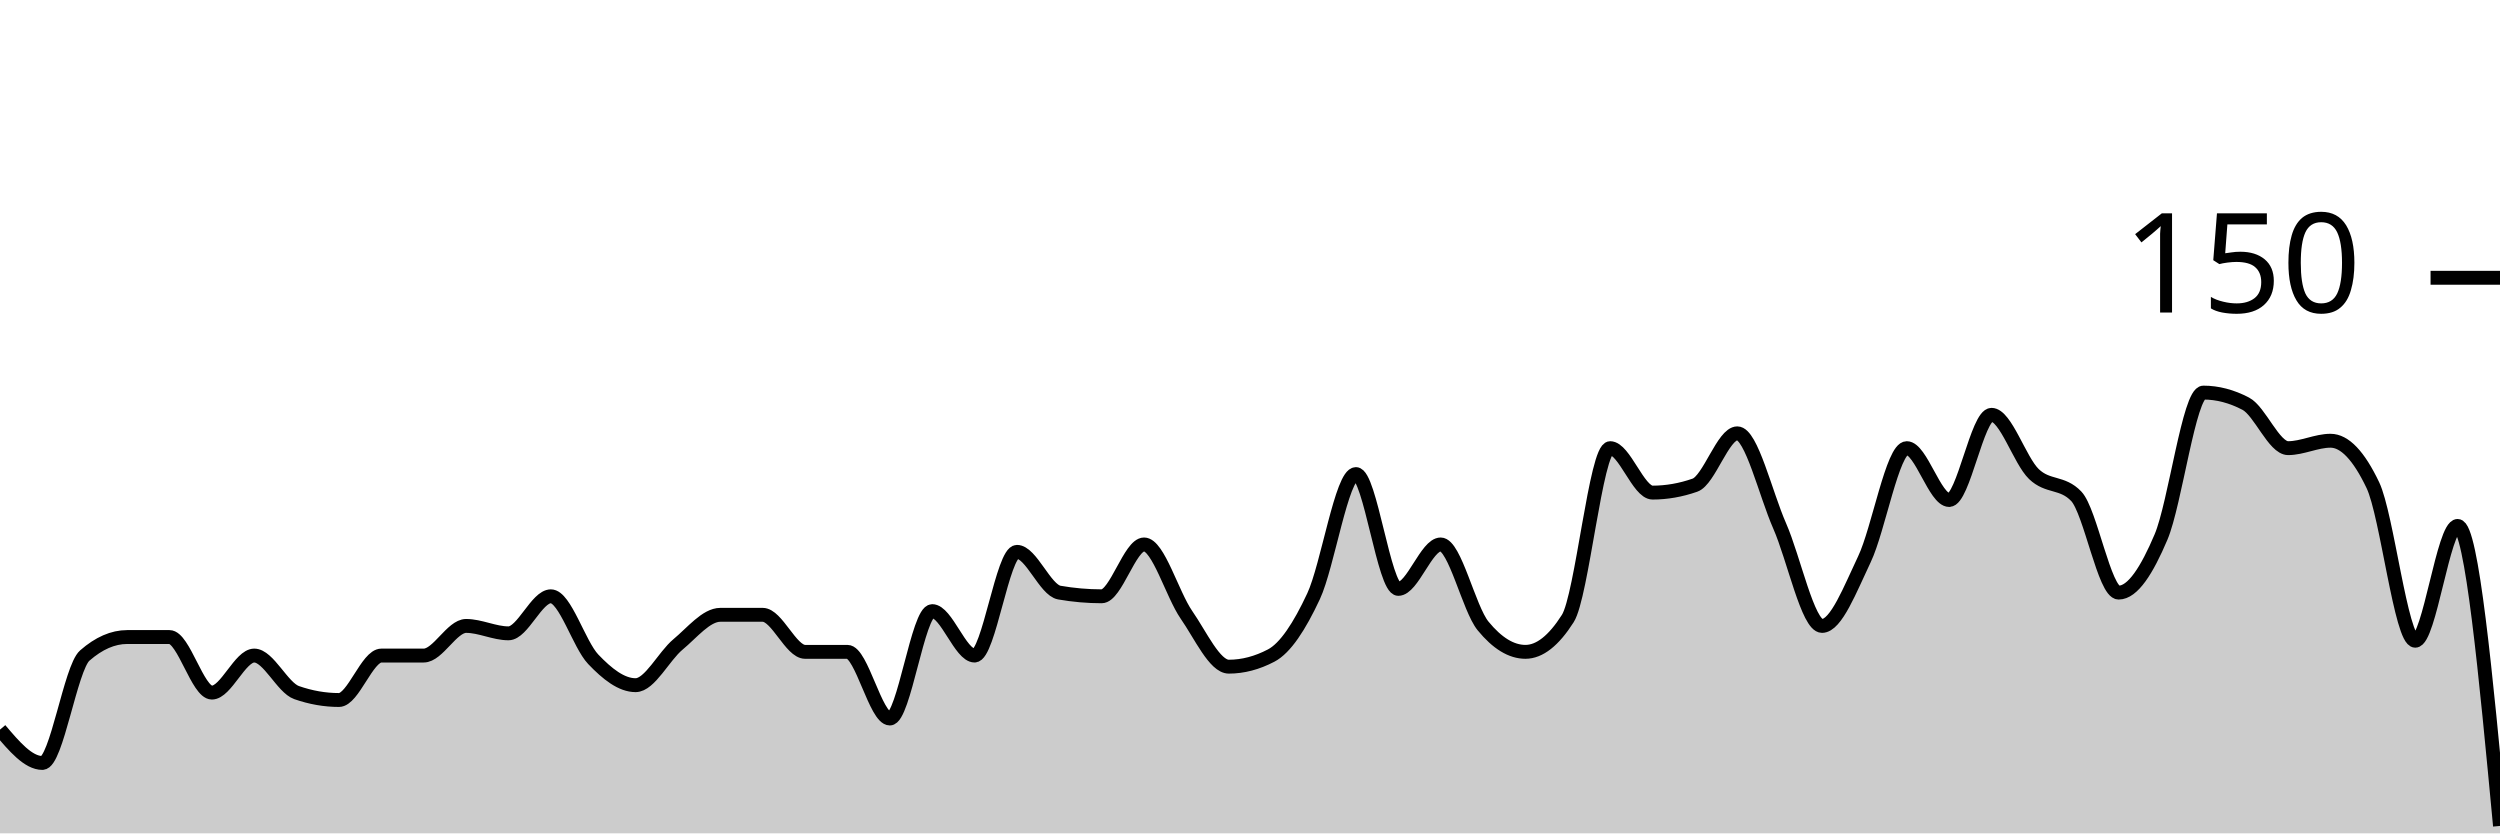
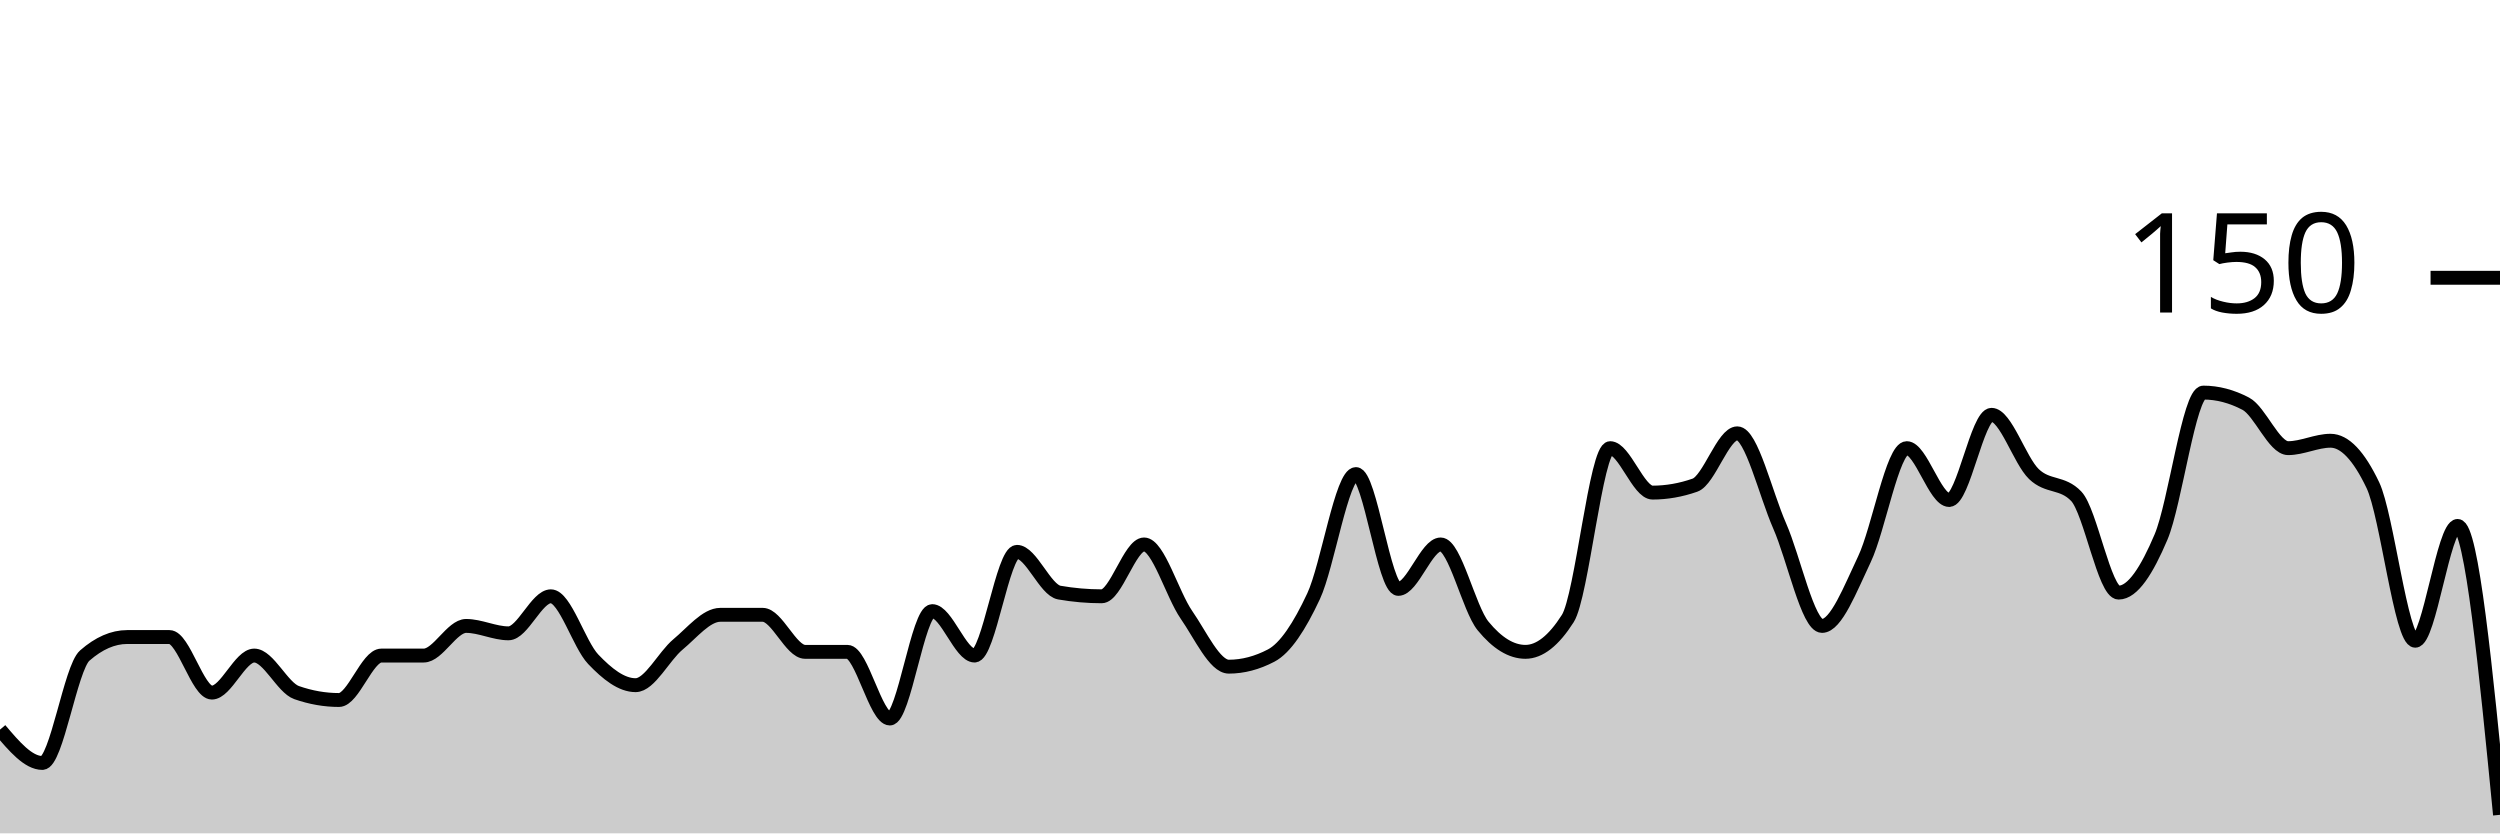
<svg xmlns="http://www.w3.org/2000/svg" viewBox="0 0 180 60">
  <g transform="translate(0,20)">
-     <path class="area" fill="rgba(0, 0, 0, 0.2)" d="M0,32.533C1.017,33.733,2.034,34.933,3.051,34.933C4.068,34.933,5.085,28.089,6.102,27.2C7.119,26.311,8.136,25.867,9.153,25.867C10.169,25.867,11.186,25.867,12.203,25.867C13.22,25.867,14.237,29.867,15.254,29.867C16.271,29.867,17.288,27.2,18.305,27.2C19.322,27.2,20.339,29.511,21.356,29.867C22.373,30.222,23.39,30.4,24.407,30.4C25.424,30.4,26.441,27.2,27.458,27.2C28.475,27.2,29.492,27.2,30.508,27.2C31.525,27.2,32.542,25.067,33.559,25.067C34.576,25.067,35.593,25.6,36.61,25.6C37.627,25.6,38.644,22.933,39.661,22.933C40.678,22.933,41.695,26.4,42.712,27.467C43.729,28.533,44.746,29.333,45.763,29.333C46.78,29.333,47.797,27.244,48.814,26.4C49.831,25.556,50.847,24.267,51.864,24.267C52.881,24.267,53.898,24.267,54.915,24.267C55.932,24.267,56.949,26.933,57.966,26.933C58.983,26.933,60,26.933,61.017,26.933C62.034,26.933,63.051,31.733,64.068,31.733C65.085,31.733,66.102,24,67.119,24C68.136,24,69.153,27.2,70.169,27.2C71.186,27.2,72.203,19.733,73.22,19.733C74.237,19.733,75.254,22.489,76.271,22.667C77.288,22.844,78.305,22.933,79.322,22.933C80.339,22.933,81.356,19.2,82.373,19.2C83.39,19.2,84.407,22.8,85.424,24.267C86.441,25.733,87.458,28,88.475,28C89.492,28,90.508,27.733,91.525,27.2C92.542,26.667,93.559,25.111,94.576,22.933C95.593,20.756,96.61,14.133,97.627,14.133C98.644,14.133,99.661,22.4,100.678,22.4C101.695,22.4,102.712,19.2,103.729,19.2C104.746,19.2,105.763,23.822,106.78,25.067C107.797,26.311,108.814,26.933,109.831,26.933C110.847,26.933,111.864,26.133,112.881,24.533C113.898,22.933,114.915,12.267,115.932,12.267C116.949,12.267,117.966,15.467,118.983,15.467C120,15.467,121.017,15.289,122.034,14.933C123.051,14.578,124.068,11.2,125.085,11.2C126.102,11.2,127.119,15.556,128.136,17.867C129.153,20.178,130.169,25.067,131.186,25.067C132.203,25.067,133.22,22.4,134.237,20.267C135.254,18.133,136.271,12.267,137.288,12.267C138.305,12.267,139.322,16,140.339,16C141.356,16,142.373,9.867,143.39,9.867C144.407,9.867,145.424,13.156,146.441,14.133C147.458,15.111,148.475,14.667,149.492,15.733C150.508,16.8,151.525,22.667,152.542,22.667C153.559,22.667,154.576,21.067,155.593,18.667C156.61,16.267,157.627,8.267,158.644,8.267C159.661,8.267,160.678,8.533,161.695,9.067C162.712,9.6,163.729,12.267,164.746,12.267C165.763,12.267,166.78,11.733,167.797,11.733C168.814,11.733,169.831,12.8,170.847,14.933C171.864,17.067,172.881,26.133,173.898,26.133C174.915,26.133,175.932,17.867,176.949,17.867C177.966,17.867,178.983,28.667,180,39.467L180,40C178.983,40,177.966,40,176.949,40C175.932,40,174.915,40,173.898,40C172.881,40,171.864,40,170.847,40C169.831,40,168.814,40,167.797,40C166.78,40,165.763,40,164.746,40C163.729,40,162.712,40,161.695,40C160.678,40,159.661,40,158.644,40C157.627,40,156.61,40,155.593,40C154.576,40,153.559,40,152.542,40C151.525,40,150.508,40,149.492,40C148.475,40,147.458,40,146.441,40C145.424,40,144.407,40,143.39,40C142.373,40,141.356,40,140.339,40C139.322,40,138.305,40,137.288,40C136.271,40,135.254,40,134.237,40C133.22,40,132.203,40,131.186,40C130.169,40,129.153,40,128.136,40C127.119,40,126.102,40,125.085,40C124.068,40,123.051,40,122.034,40C121.017,40,120,40,118.983,40C117.966,40,116.949,40,115.932,40C114.915,40,113.898,40,112.881,40C111.864,40,110.847,40,109.831,40C108.814,40,107.797,40,106.78,40C105.763,40,104.746,40,103.729,40C102.712,40,101.695,40,100.678,40C99.661,40,98.644,40,97.627,40C96.61,40,95.593,40,94.576,40C93.559,40,92.542,40,91.525,40C90.508,40,89.492,40,88.475,40C87.458,40,86.441,40,85.424,40C84.407,40,83.39,40,82.373,40C81.356,40,80.339,40,79.322,40C78.305,40,77.288,40,76.271,40C75.254,40,74.237,40,73.22,40C72.203,40,71.186,40,70.169,40C69.153,40,68.136,40,67.119,40C66.102,40,65.085,40,64.068,40C63.051,40,62.034,40,61.017,40C60,40,58.983,40,57.966,40C56.949,40,55.932,40,54.915,40C53.898,40,52.881,40,51.864,40C50.847,40,49.831,40,48.814,40C47.797,40,46.78,40,45.763,40C44.746,40,43.729,40,42.712,40C41.695,40,40.678,40,39.661,40C38.644,40,37.627,40,36.61,40C35.593,40,34.576,40,33.559,40C32.542,40,31.525,40,30.508,40C29.492,40,28.475,40,27.458,40C26.441,40,25.424,40,24.407,40C23.39,40,22.373,40,21.356,40C20.339,40,19.322,40,18.305,40C17.288,40,16.271,40,15.254,40C14.237,40,13.22,40,12.203,40C11.186,40,10.169,40,9.153,40C8.136,40,7.119,40,6.102,40C5.085,40,4.068,40,3.051,40C2.034,40,1.017,40,0,40Z" />
-     <path class="line" stroke="black" fill="none" d="M0,32.533C1.017,33.733,2.034,34.933,3.051,34.933C4.068,34.933,5.085,28.089,6.102,27.2C7.119,26.311,8.136,25.867,9.153,25.867C10.169,25.867,11.186,25.867,12.203,25.867C13.22,25.867,14.237,29.867,15.254,29.867C16.271,29.867,17.288,27.2,18.305,27.2C19.322,27.2,20.339,29.511,21.356,29.867C22.373,30.222,23.39,30.4,24.407,30.4C25.424,30.4,26.441,27.2,27.458,27.2C28.475,27.2,29.492,27.2,30.508,27.2C31.525,27.2,32.542,25.067,33.559,25.067C34.576,25.067,35.593,25.6,36.61,25.6C37.627,25.6,38.644,22.933,39.661,22.933C40.678,22.933,41.695,26.4,42.712,27.467C43.729,28.533,44.746,29.333,45.763,29.333C46.78,29.333,47.797,27.244,48.814,26.4C49.831,25.556,50.847,24.267,51.864,24.267C52.881,24.267,53.898,24.267,54.915,24.267C55.932,24.267,56.949,26.933,57.966,26.933C58.983,26.933,60,26.933,61.017,26.933C62.034,26.933,63.051,31.733,64.068,31.733C65.085,31.733,66.102,24,67.119,24C68.136,24,69.153,27.2,70.169,27.2C71.186,27.2,72.203,19.733,73.22,19.733C74.237,19.733,75.254,22.489,76.271,22.667C77.288,22.844,78.305,22.933,79.322,22.933C80.339,22.933,81.356,19.2,82.373,19.2C83.39,19.2,84.407,22.8,85.424,24.267C86.441,25.733,87.458,28,88.475,28C89.492,28,90.508,27.733,91.525,27.2C92.542,26.667,93.559,25.111,94.576,22.933C95.593,20.756,96.61,14.133,97.627,14.133C98.644,14.133,99.661,22.4,100.678,22.4C101.695,22.4,102.712,19.2,103.729,19.2C104.746,19.2,105.763,23.822,106.78,25.067C107.797,26.311,108.814,26.933,109.831,26.933C110.847,26.933,111.864,26.133,112.881,24.533C113.898,22.933,114.915,12.267,115.932,12.267C116.949,12.267,117.966,15.467,118.983,15.467C120,15.467,121.017,15.289,122.034,14.933C123.051,14.578,124.068,11.2,125.085,11.2C126.102,11.2,127.119,15.556,128.136,17.867C129.153,20.178,130.169,25.067,131.186,25.067C132.203,25.067,133.22,22.4,134.237,20.267C135.254,18.133,136.271,12.267,137.288,12.267C138.305,12.267,139.322,16,140.339,16C141.356,16,142.373,9.867,143.39,9.867C144.407,9.867,145.424,13.156,146.441,14.133C147.458,15.111,148.475,14.667,149.492,15.733C150.508,16.8,151.525,22.667,152.542,22.667C153.559,22.667,154.576,21.067,155.593,18.667C156.61,16.267,157.627,8.267,158.644,8.267C159.661,8.267,160.678,8.533,161.695,9.067C162.712,9.6,163.729,12.267,164.746,12.267C165.763,12.267,166.78,11.733,167.797,11.733C168.814,11.733,169.831,12.8,170.847,14.933C171.864,17.067,172.881,26.133,173.898,26.133C174.915,26.133,175.932,17.867,176.949,17.867C177.966,17.867,178.983,28.667,180,39.467" />
+     <path class="area" fill="rgba(0, 0, 0, 0.2)" d="M0,32.533C1.017,33.733,2.034,34.933,3.051,34.933C4.068,34.933,5.085,28.089,6.102,27.2C7.119,26.311,8.136,25.867,9.153,25.867C10.169,25.867,11.186,25.867,12.203,25.867C13.22,25.867,14.237,29.867,15.254,29.867C16.271,29.867,17.288,27.2,18.305,27.2C19.322,27.2,20.339,29.511,21.356,29.867C22.373,30.222,23.39,30.4,24.407,30.4C25.424,30.4,26.441,27.2,27.458,27.2C28.475,27.2,29.492,27.2,30.508,27.2C31.525,27.2,32.542,25.067,33.559,25.067C34.576,25.067,35.593,25.6,36.61,25.6C37.627,25.6,38.644,22.933,39.661,22.933C40.678,22.933,41.695,26.4,42.712,27.467C43.729,28.533,44.746,29.333,45.763,29.333C46.78,29.333,47.797,27.244,48.814,26.4C49.831,25.556,50.847,24.267,51.864,24.267C52.881,24.267,53.898,24.267,54.915,24.267C55.932,24.267,56.949,26.933,57.966,26.933C58.983,26.933,60,26.933,61.017,26.933C62.034,26.933,63.051,31.733,64.068,31.733C65.085,31.733,66.102,24,67.119,24C68.136,24,69.153,27.2,70.169,27.2C71.186,27.2,72.203,19.733,73.22,19.733C74.237,19.733,75.254,22.489,76.271,22.667C77.288,22.844,78.305,22.933,79.322,22.933C80.339,22.933,81.356,19.2,82.373,19.2C83.39,19.2,84.407,22.8,85.424,24.267C86.441,25.733,87.458,28,88.475,28C89.492,28,90.508,27.733,91.525,27.2C92.542,26.667,93.559,25.111,94.576,22.933C95.593,20.756,96.61,14.133,97.627,14.133C98.644,14.133,99.661,22.4,100.678,22.4C101.695,22.4,102.712,19.2,103.729,19.2C104.746,19.2,105.763,23.822,106.78,25.067C107.797,26.311,108.814,26.933,109.831,26.933C110.847,26.933,111.864,26.133,112.881,24.533C113.898,22.933,114.915,12.267,115.932,12.267C116.949,12.267,117.966,15.467,118.983,15.467C120,15.467,121.017,15.289,122.034,14.933C123.051,14.578,124.068,11.2,125.085,11.2C126.102,11.2,127.119,15.556,128.136,17.867C129.153,20.178,130.169,25.067,131.186,25.067C132.203,25.067,133.22,22.4,134.237,20.267C135.254,18.133,136.271,12.267,137.288,12.267C138.305,12.267,139.322,16,140.339,16C141.356,16,142.373,9.867,143.39,9.867C144.407,9.867,145.424,13.156,146.441,14.133C147.458,15.111,148.475,14.667,149.492,15.733C150.508,16.8,151.525,22.667,152.542,22.667C153.559,22.667,154.576,21.067,155.593,18.667C156.61,16.267,157.627,8.267,158.644,8.267C159.661,8.267,160.678,8.533,161.695,9.067C162.712,9.6,163.729,12.267,164.746,12.267C165.763,12.267,166.78,11.733,167.797,11.733C168.814,11.733,169.831,12.8,170.847,14.933C171.864,17.067,172.881,26.133,173.898,26.133C174.915,26.133,175.932,17.867,176.949,17.867C177.966,17.867,178.983,28.267,180,38.667L180,40C178.983,40,177.966,40,176.949,40C175.932,40,174.915,40,173.898,40C172.881,40,171.864,40,170.847,40C169.831,40,168.814,40,167.797,40C166.78,40,165.763,40,164.746,40C163.729,40,162.712,40,161.695,40C160.678,40,159.661,40,158.644,40C157.627,40,156.61,40,155.593,40C154.576,40,153.559,40,152.542,40C151.525,40,150.508,40,149.492,40C148.475,40,147.458,40,146.441,40C145.424,40,144.407,40,143.39,40C142.373,40,141.356,40,140.339,40C139.322,40,138.305,40,137.288,40C136.271,40,135.254,40,134.237,40C133.22,40,132.203,40,131.186,40C130.169,40,129.153,40,128.136,40C127.119,40,126.102,40,125.085,40C124.068,40,123.051,40,122.034,40C121.017,40,120,40,118.983,40C117.966,40,116.949,40,115.932,40C114.915,40,113.898,40,112.881,40C111.864,40,110.847,40,109.831,40C108.814,40,107.797,40,106.78,40C105.763,40,104.746,40,103.729,40C102.712,40,101.695,40,100.678,40C99.661,40,98.644,40,97.627,40C96.61,40,95.593,40,94.576,40C93.559,40,92.542,40,91.525,40C90.508,40,89.492,40,88.475,40C87.458,40,86.441,40,85.424,40C84.407,40,83.39,40,82.373,40C81.356,40,80.339,40,79.322,40C78.305,40,77.288,40,76.271,40C75.254,40,74.237,40,73.22,40C72.203,40,71.186,40,70.169,40C69.153,40,68.136,40,67.119,40C66.102,40,65.085,40,64.068,40C63.051,40,62.034,40,61.017,40C60,40,58.983,40,57.966,40C56.949,40,55.932,40,54.915,40C53.898,40,52.881,40,51.864,40C50.847,40,49.831,40,48.814,40C47.797,40,46.78,40,45.763,40C44.746,40,43.729,40,42.712,40C41.695,40,40.678,40,39.661,40C38.644,40,37.627,40,36.61,40C35.593,40,34.576,40,33.559,40C32.542,40,31.525,40,30.508,40C29.492,40,28.475,40,27.458,40C26.441,40,25.424,40,24.407,40C23.39,40,22.373,40,21.356,40C20.339,40,19.322,40,18.305,40C17.288,40,16.271,40,15.254,40C14.237,40,13.22,40,12.203,40C11.186,40,10.169,40,9.153,40C8.136,40,7.119,40,6.102,40C5.085,40,4.068,40,3.051,40C2.034,40,1.017,40,0,40Z" />
+     <path class="line" stroke="black" fill="none" d="M0,32.533C1.017,33.733,2.034,34.933,3.051,34.933C4.068,34.933,5.085,28.089,6.102,27.2C7.119,26.311,8.136,25.867,9.153,25.867C10.169,25.867,11.186,25.867,12.203,25.867C13.22,25.867,14.237,29.867,15.254,29.867C16.271,29.867,17.288,27.2,18.305,27.2C19.322,27.2,20.339,29.511,21.356,29.867C22.373,30.222,23.39,30.4,24.407,30.4C25.424,30.4,26.441,27.2,27.458,27.2C28.475,27.2,29.492,27.2,30.508,27.2C31.525,27.2,32.542,25.067,33.559,25.067C34.576,25.067,35.593,25.6,36.61,25.6C37.627,25.6,38.644,22.933,39.661,22.933C40.678,22.933,41.695,26.4,42.712,27.467C43.729,28.533,44.746,29.333,45.763,29.333C46.78,29.333,47.797,27.244,48.814,26.4C49.831,25.556,50.847,24.267,51.864,24.267C52.881,24.267,53.898,24.267,54.915,24.267C55.932,24.267,56.949,26.933,57.966,26.933C58.983,26.933,60,26.933,61.017,26.933C62.034,26.933,63.051,31.733,64.068,31.733C65.085,31.733,66.102,24,67.119,24C68.136,24,69.153,27.2,70.169,27.2C71.186,27.2,72.203,19.733,73.22,19.733C74.237,19.733,75.254,22.489,76.271,22.667C77.288,22.844,78.305,22.933,79.322,22.933C80.339,22.933,81.356,19.2,82.373,19.2C83.39,19.2,84.407,22.8,85.424,24.267C86.441,25.733,87.458,28,88.475,28C89.492,28,90.508,27.733,91.525,27.2C92.542,26.667,93.559,25.111,94.576,22.933C95.593,20.756,96.61,14.133,97.627,14.133C98.644,14.133,99.661,22.4,100.678,22.4C101.695,22.4,102.712,19.2,103.729,19.2C104.746,19.2,105.763,23.822,106.78,25.067C107.797,26.311,108.814,26.933,109.831,26.933C110.847,26.933,111.864,26.133,112.881,24.533C113.898,22.933,114.915,12.267,115.932,12.267C116.949,12.267,117.966,15.467,118.983,15.467C120,15.467,121.017,15.289,122.034,14.933C123.051,14.578,124.068,11.2,125.085,11.2C126.102,11.2,127.119,15.556,128.136,17.867C129.153,20.178,130.169,25.067,131.186,25.067C132.203,25.067,133.22,22.4,134.237,20.267C135.254,18.133,136.271,12.267,137.288,12.267C138.305,12.267,139.322,16,140.339,16C141.356,16,142.373,9.867,143.39,9.867C144.407,9.867,145.424,13.156,146.441,14.133C147.458,15.111,148.475,14.667,149.492,15.733C150.508,16.8,151.525,22.667,152.542,22.667C153.559,22.667,154.576,21.067,155.593,18.667C156.61,16.267,157.627,8.267,158.644,8.267C159.661,8.267,160.678,8.533,161.695,9.067C162.712,9.6,163.729,12.267,164.746,12.267C165.763,12.267,166.78,11.733,167.797,11.733C168.814,11.733,169.831,12.8,170.847,14.933C171.864,17.067,172.881,26.133,173.898,26.133C174.915,26.133,175.932,17.867,176.949,17.867C177.966,17.867,178.983,28.267,180,38.667" />
    <path class="axis-ceiling" stroke-width="1" stroke="black" fill="none" d="M175,0L180,0" />
    <text class="axis-ceiling-label" font-family="sans-serif" text-anchor="end" font-size="10px" x="170" y="2.5">150</text>
  </g>
</svg>
